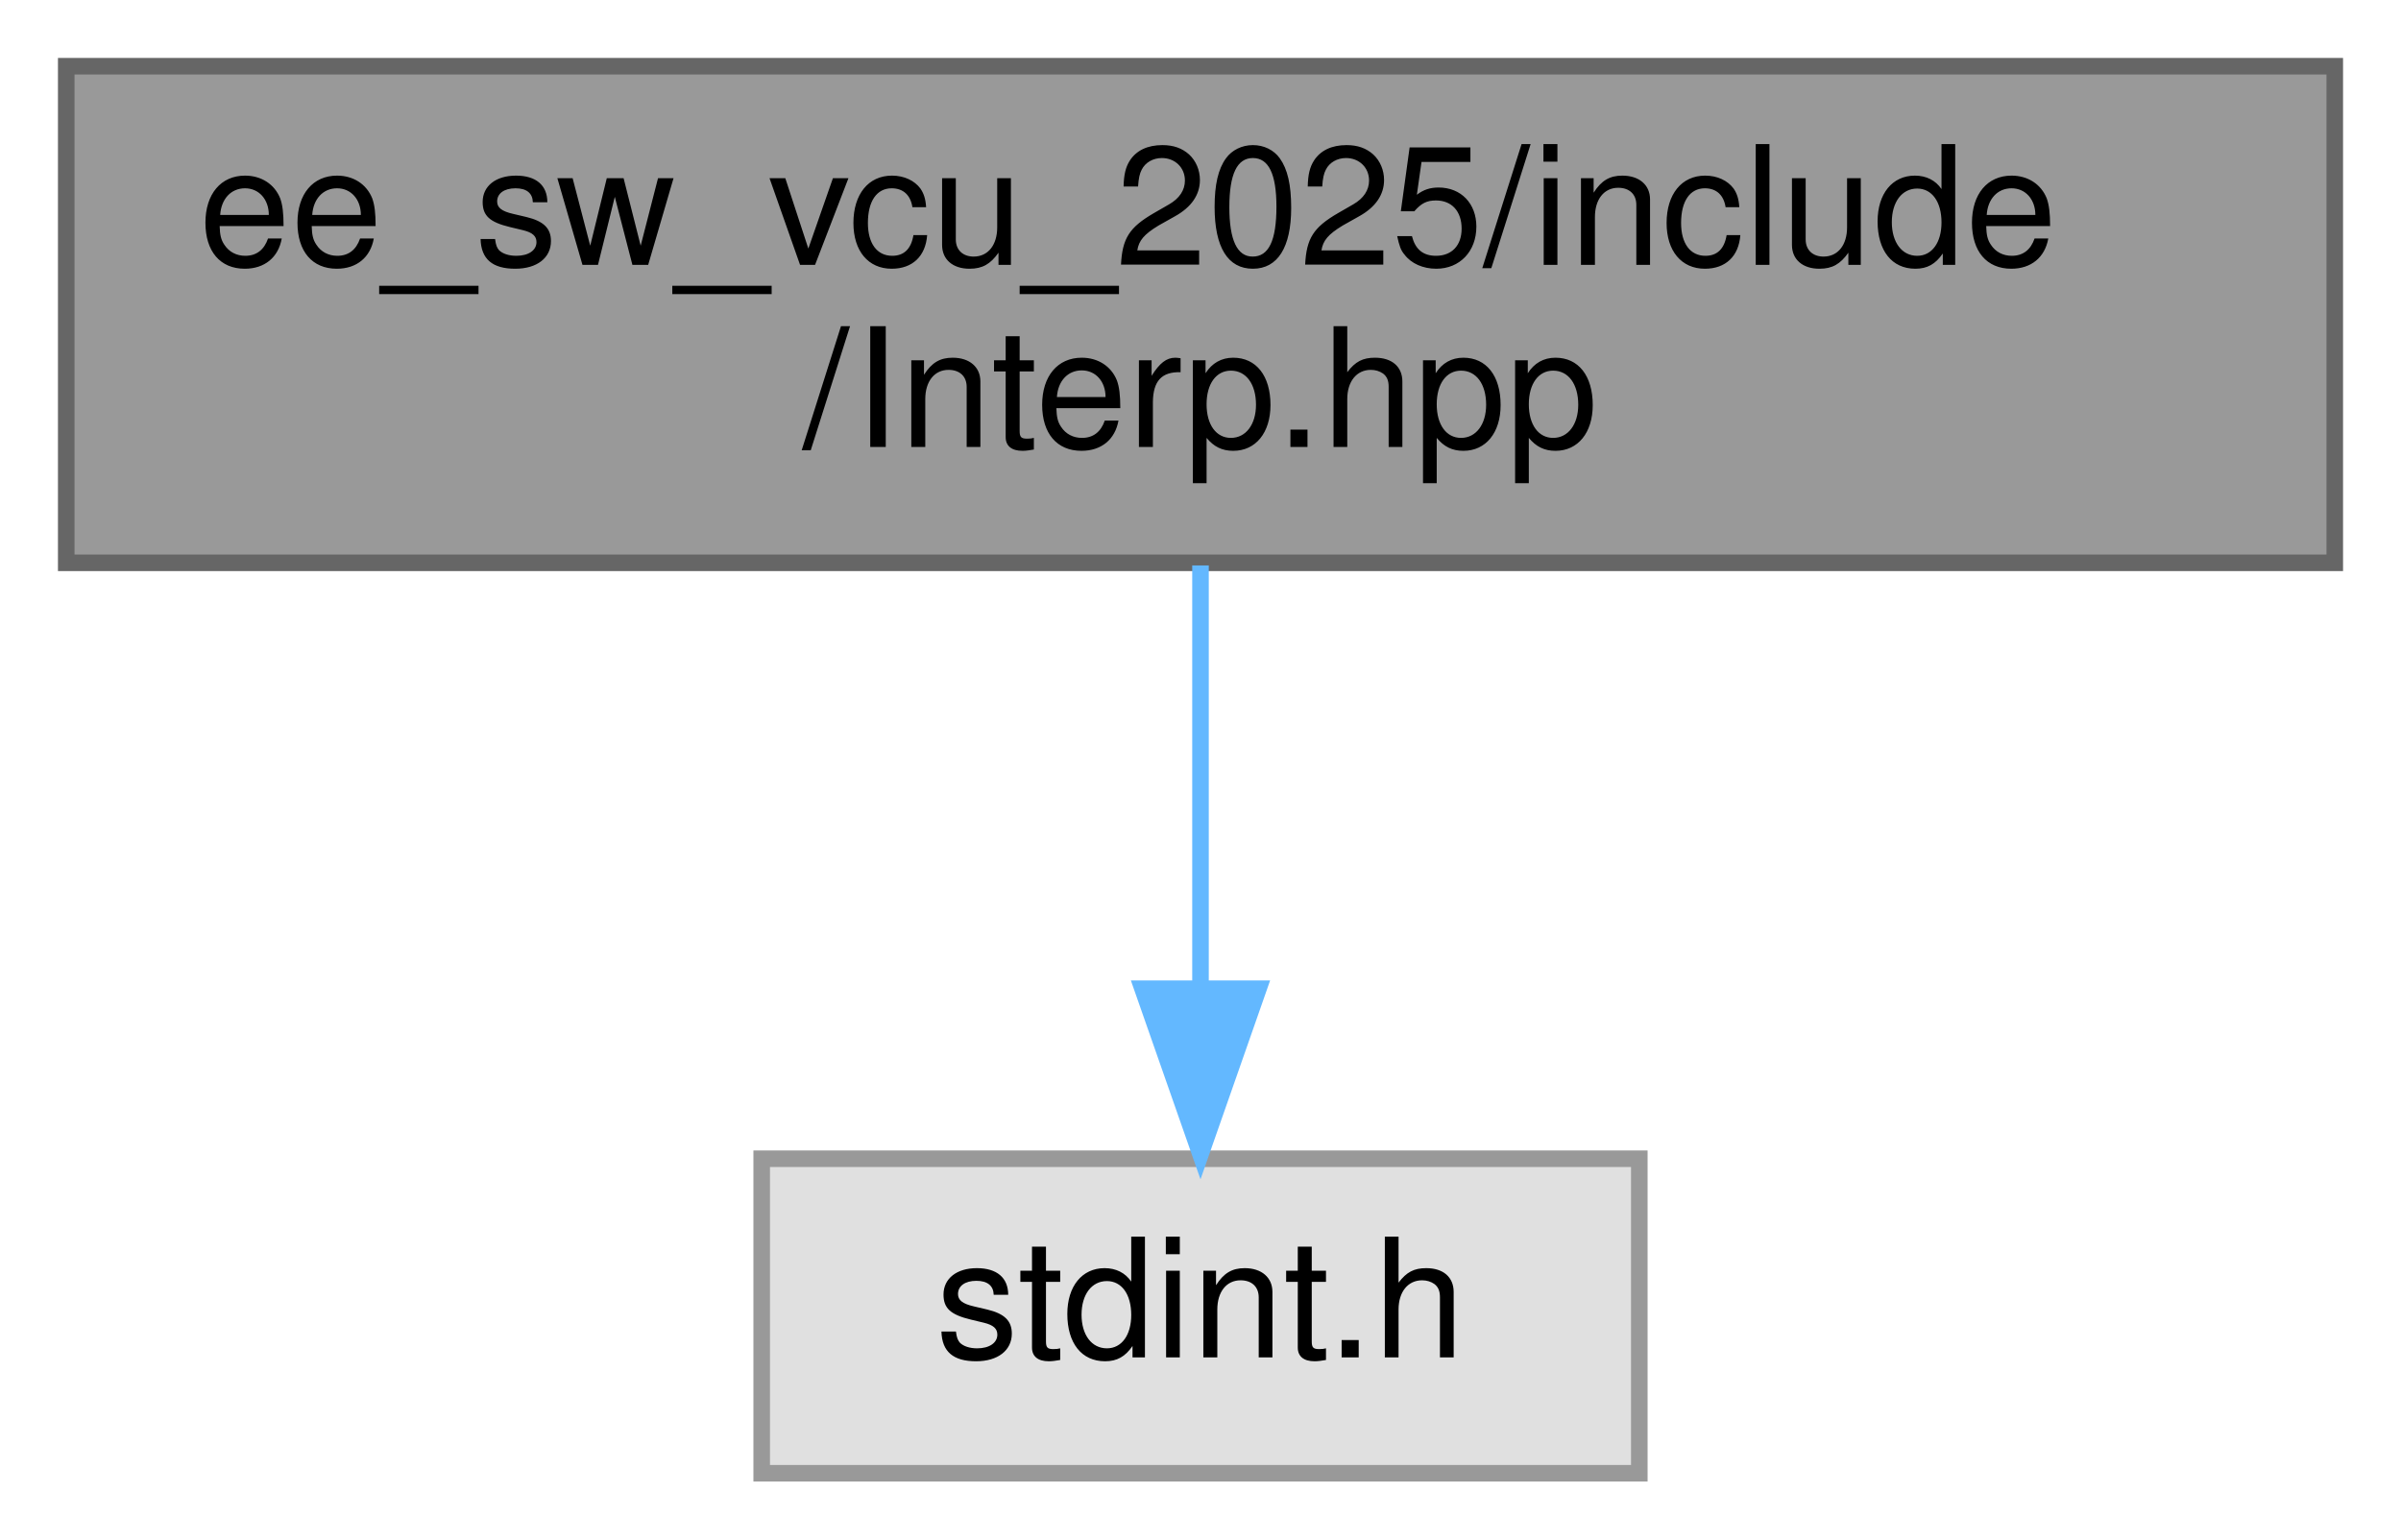
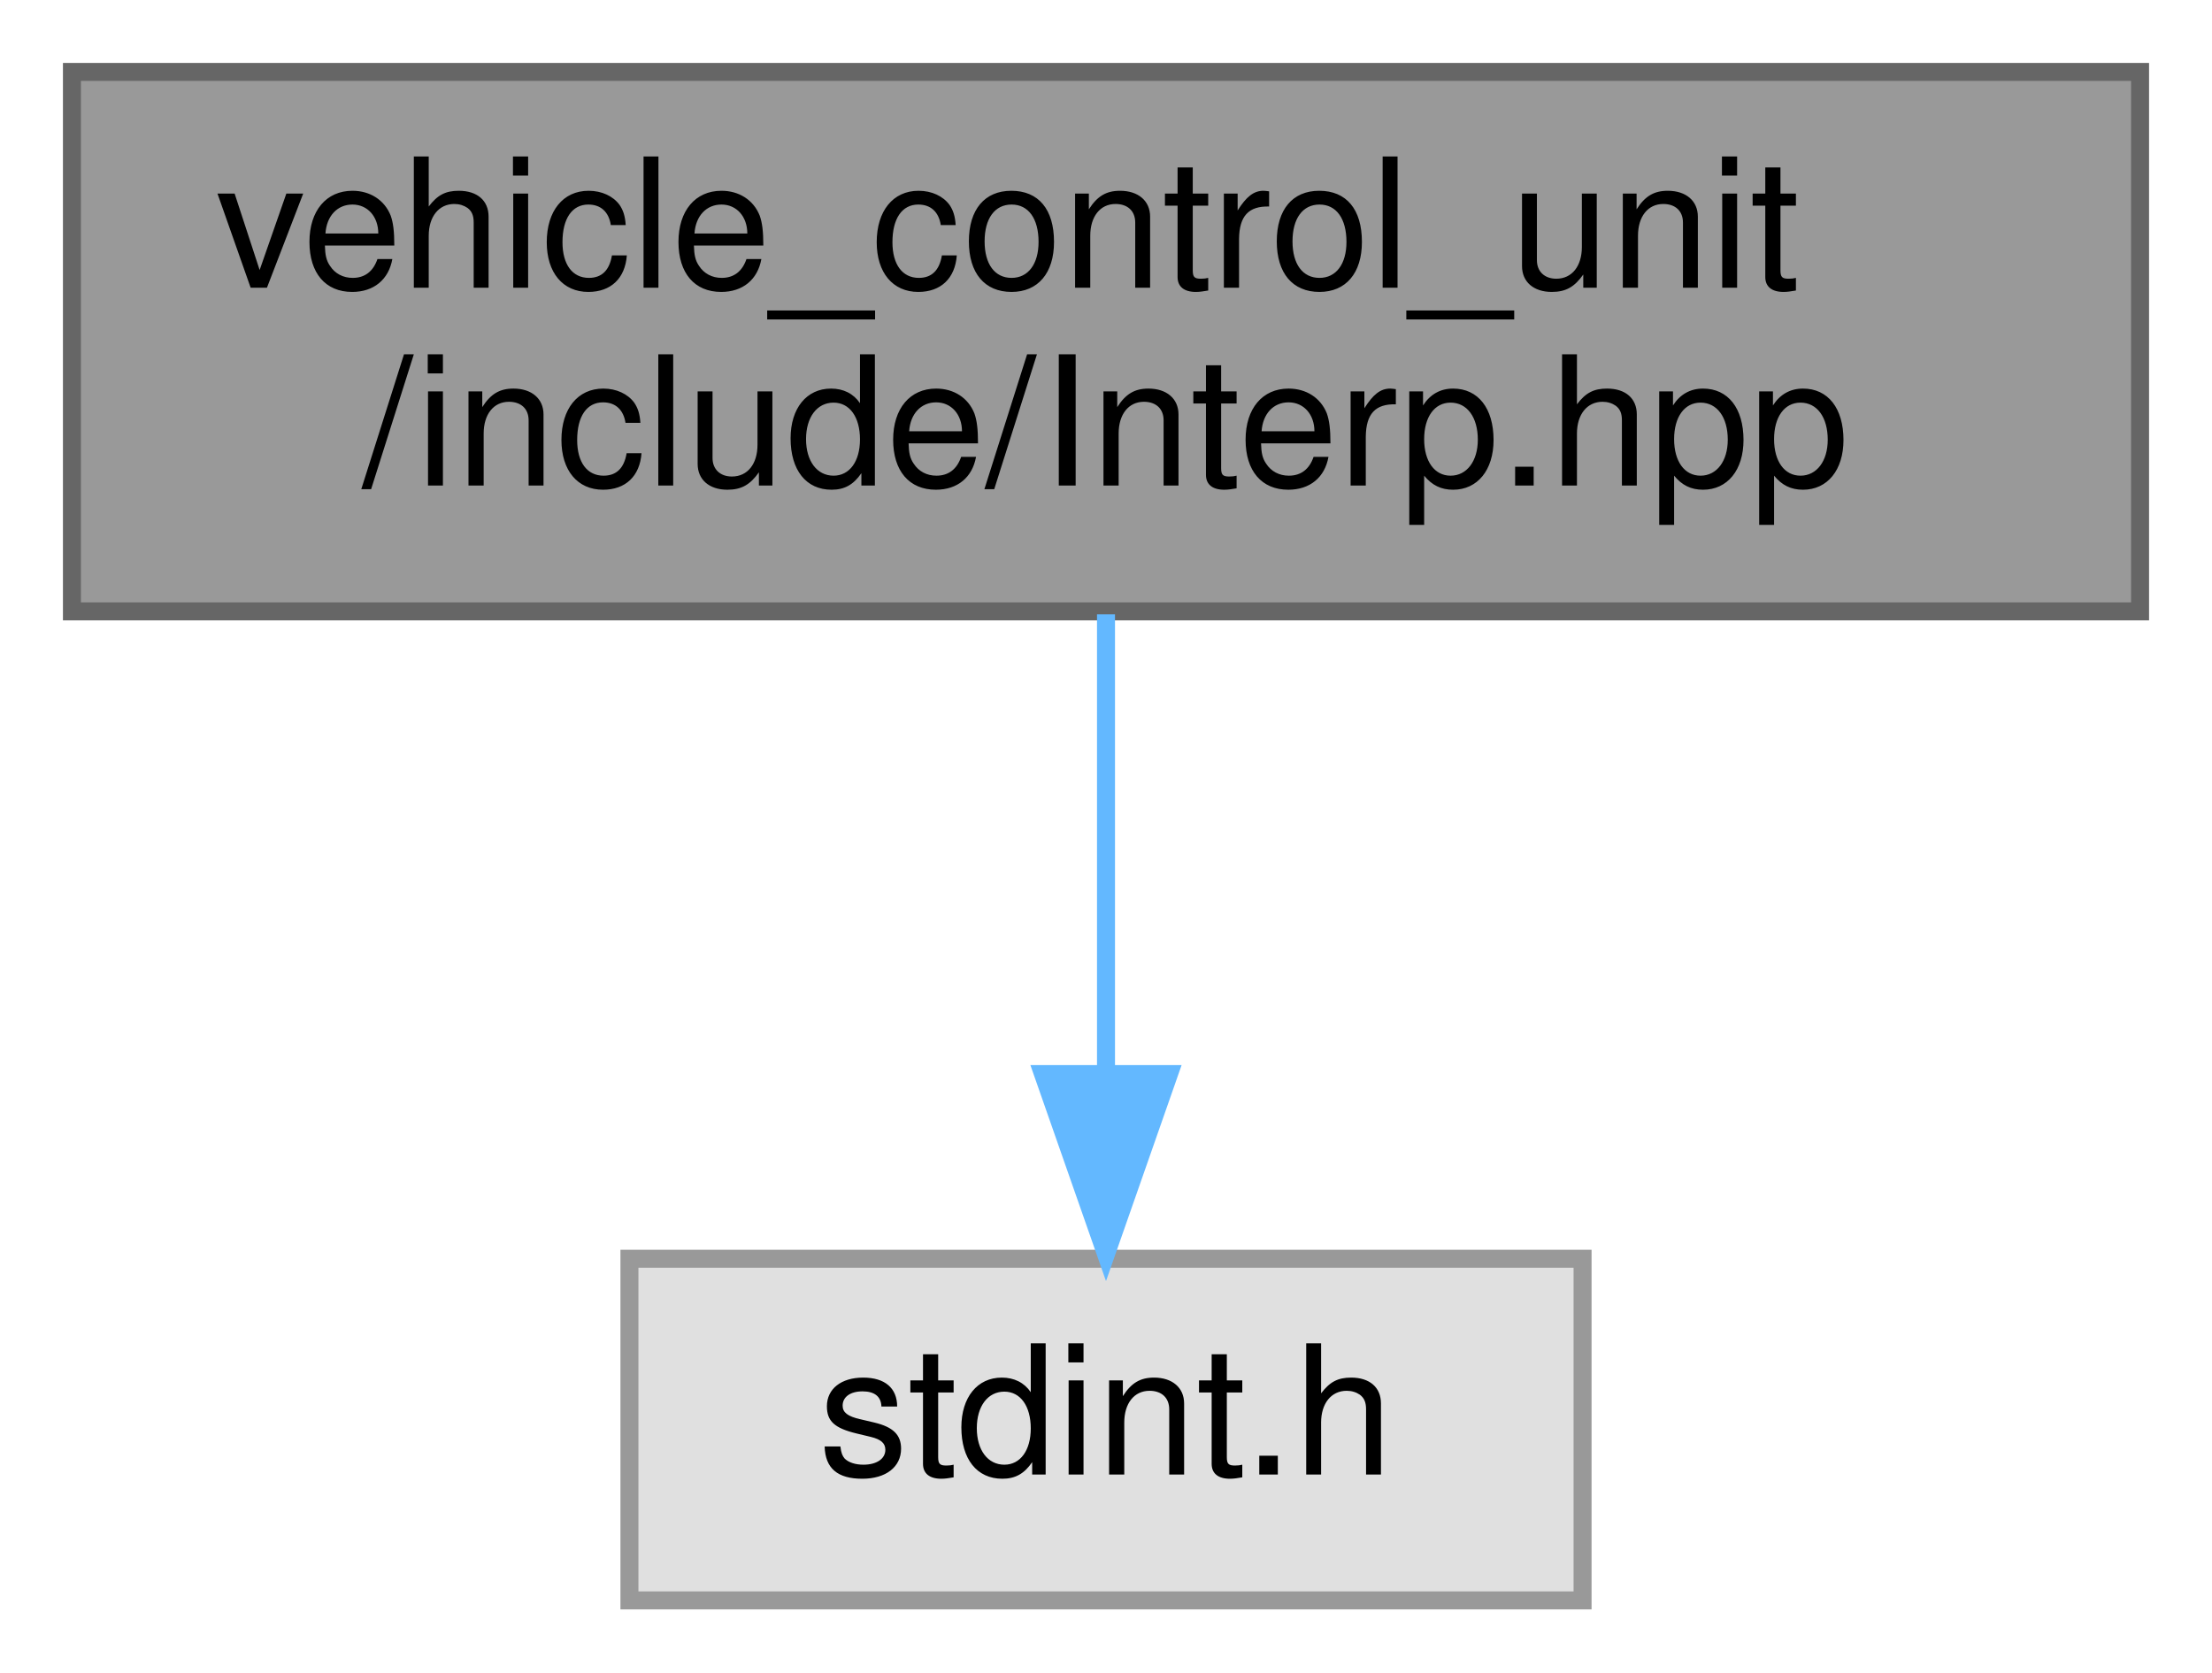
- <svg xmlns="http://www.w3.org/2000/svg" xmlns:xlink="http://www.w3.org/1999/xlink" width="145pt" height="93pt" viewBox="0.00 0.00 145.00 93.00">
+ <svg xmlns="http://www.w3.org/2000/svg" xmlns:xlink="http://www.w3.org/1999/xlink" width="123pt" height="93pt" viewBox="0.00 0.00 123.00 93.00">
  <g id="graph0" class="graph" transform="scale(1 1) rotate(0) translate(4 89)">
    <g id="node1" class="node">
      <g id="a_node1">
        <a xlink:title="Declaration and definition of the LinearInterp class template for linear interpolation.">
-           <polygon fill="#999999" stroke="#666666" points="137,-85 0,-85 0,-55 137,-55 137,-85" />
-           <text text-anchor="start" x="8" y="-73" font-family="Helvetica,sans-Serif" font-size="10.00">ee_sw_vcu_2025/include</text>
-           <text text-anchor="middle" x="68.5" y="-62" font-family="Helvetica,sans-Serif" font-size="10.00">/Interp.hpp</text>
+           <polygon fill="#999999" stroke="#666666" points="115,-85 0,-85 0,-55 115,-55 115,-85" />
+           <text text-anchor="start" x="8" y="-73" font-family="Helvetica,sans-Serif" font-size="10.00">vehicle_control_unit</text>
+           <text text-anchor="middle" x="57.5" y="-62" font-family="Helvetica,sans-Serif" font-size="10.00">/include/Interp.hpp</text>
        </a>
      </g>
    </g>
    <g id="node2" class="node">
      <g id="a_node2">
        <a xlink:title=" ">
-           <polygon fill="#e0e0e0" stroke="#999999" points="95,-19 42,-19 42,0 95,0 95,-19" />
-           <text text-anchor="middle" x="68.5" y="-7" font-family="Helvetica,sans-Serif" font-size="10.00">stdint.h</text>
+           <polygon fill="#e0e0e0" stroke="#999999" points="84,-19 31,-19 31,0 84,0 84,-19" />
+           <text text-anchor="middle" x="57.5" y="-7" font-family="Helvetica,sans-Serif" font-size="10.00">stdint.h</text>
        </a>
      </g>
    </g>
    <g id="edge1" class="edge">
-       <path fill="none" stroke="#63b8ff" d="M68.5,-54.84C68.5,-47.21 68.5,-37.7 68.5,-29.45" />
-       <polygon fill="#63b8ff" stroke="#63b8ff" points="72,-29.27 68.5,-19.27 65,-29.27 72,-29.27" />
+       <path fill="none" stroke="#63b8ff" d="M57.5,-54.84C57.5,-47.21 57.5,-37.7 57.5,-29.45" />
+       <polygon fill="#63b8ff" stroke="#63b8ff" points="61,-29.27 57.5,-19.27 54,-29.27 61,-29.27" />
    </g>
  </g>
</svg>
